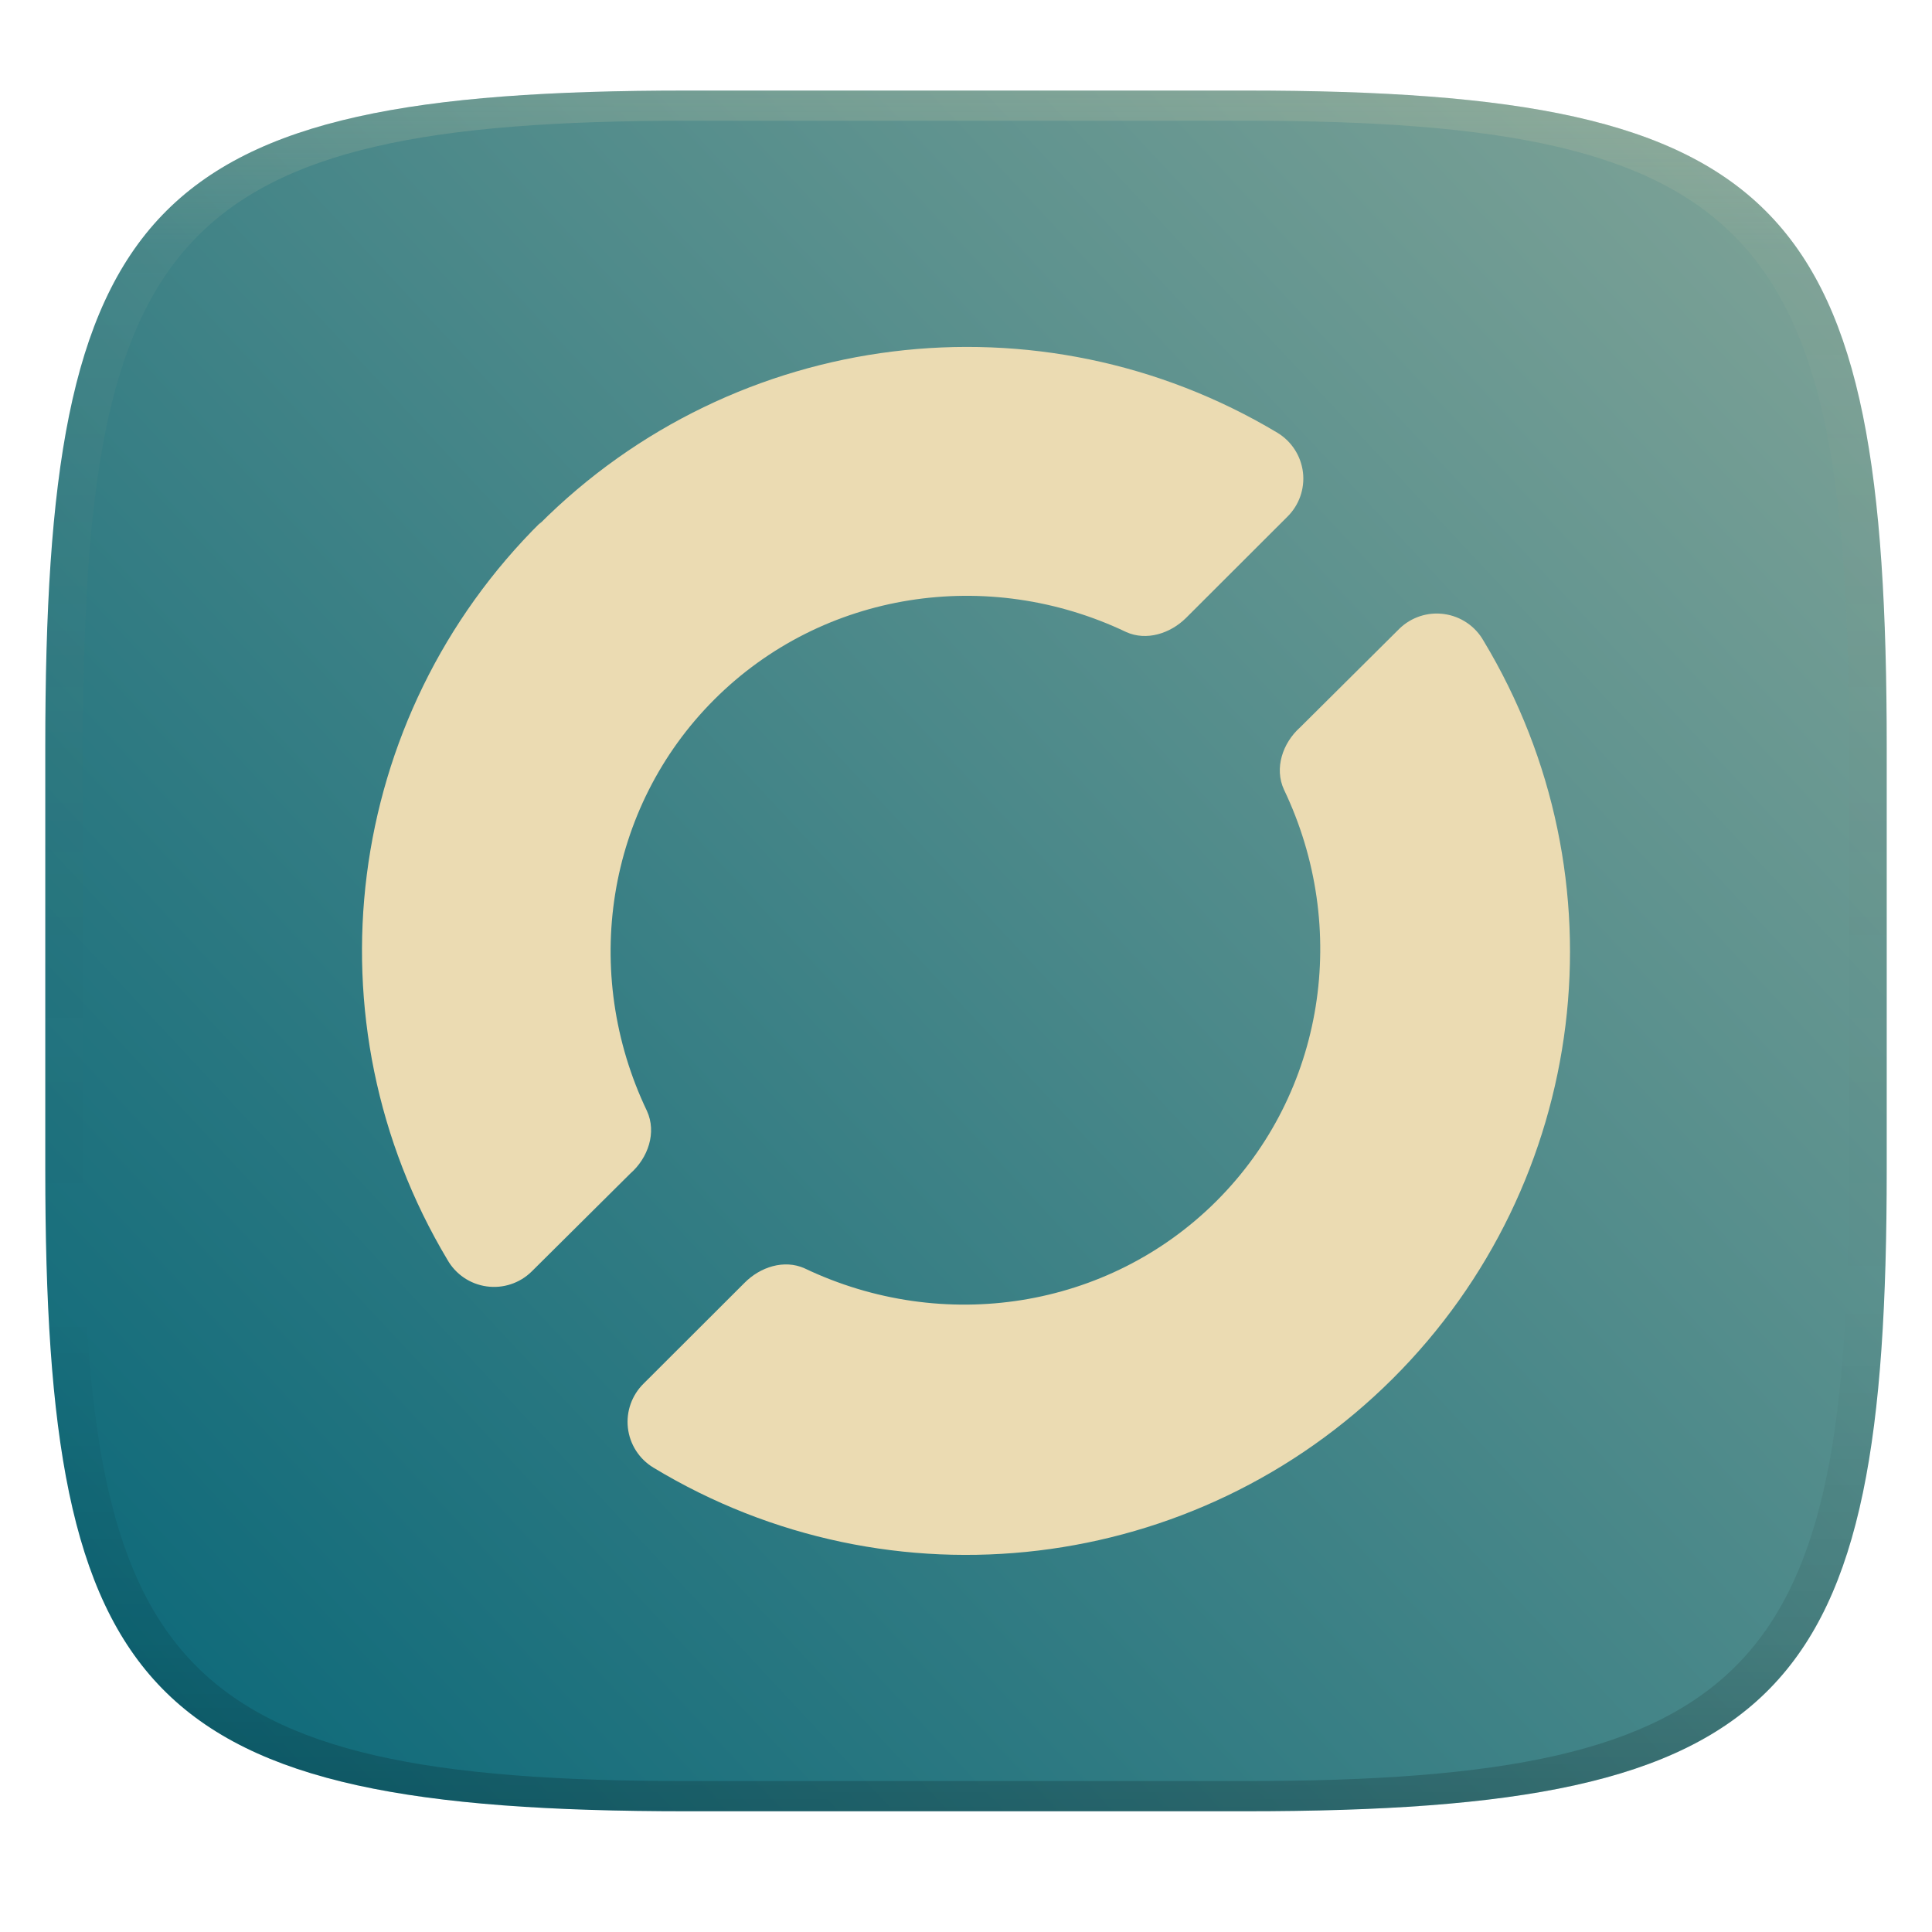
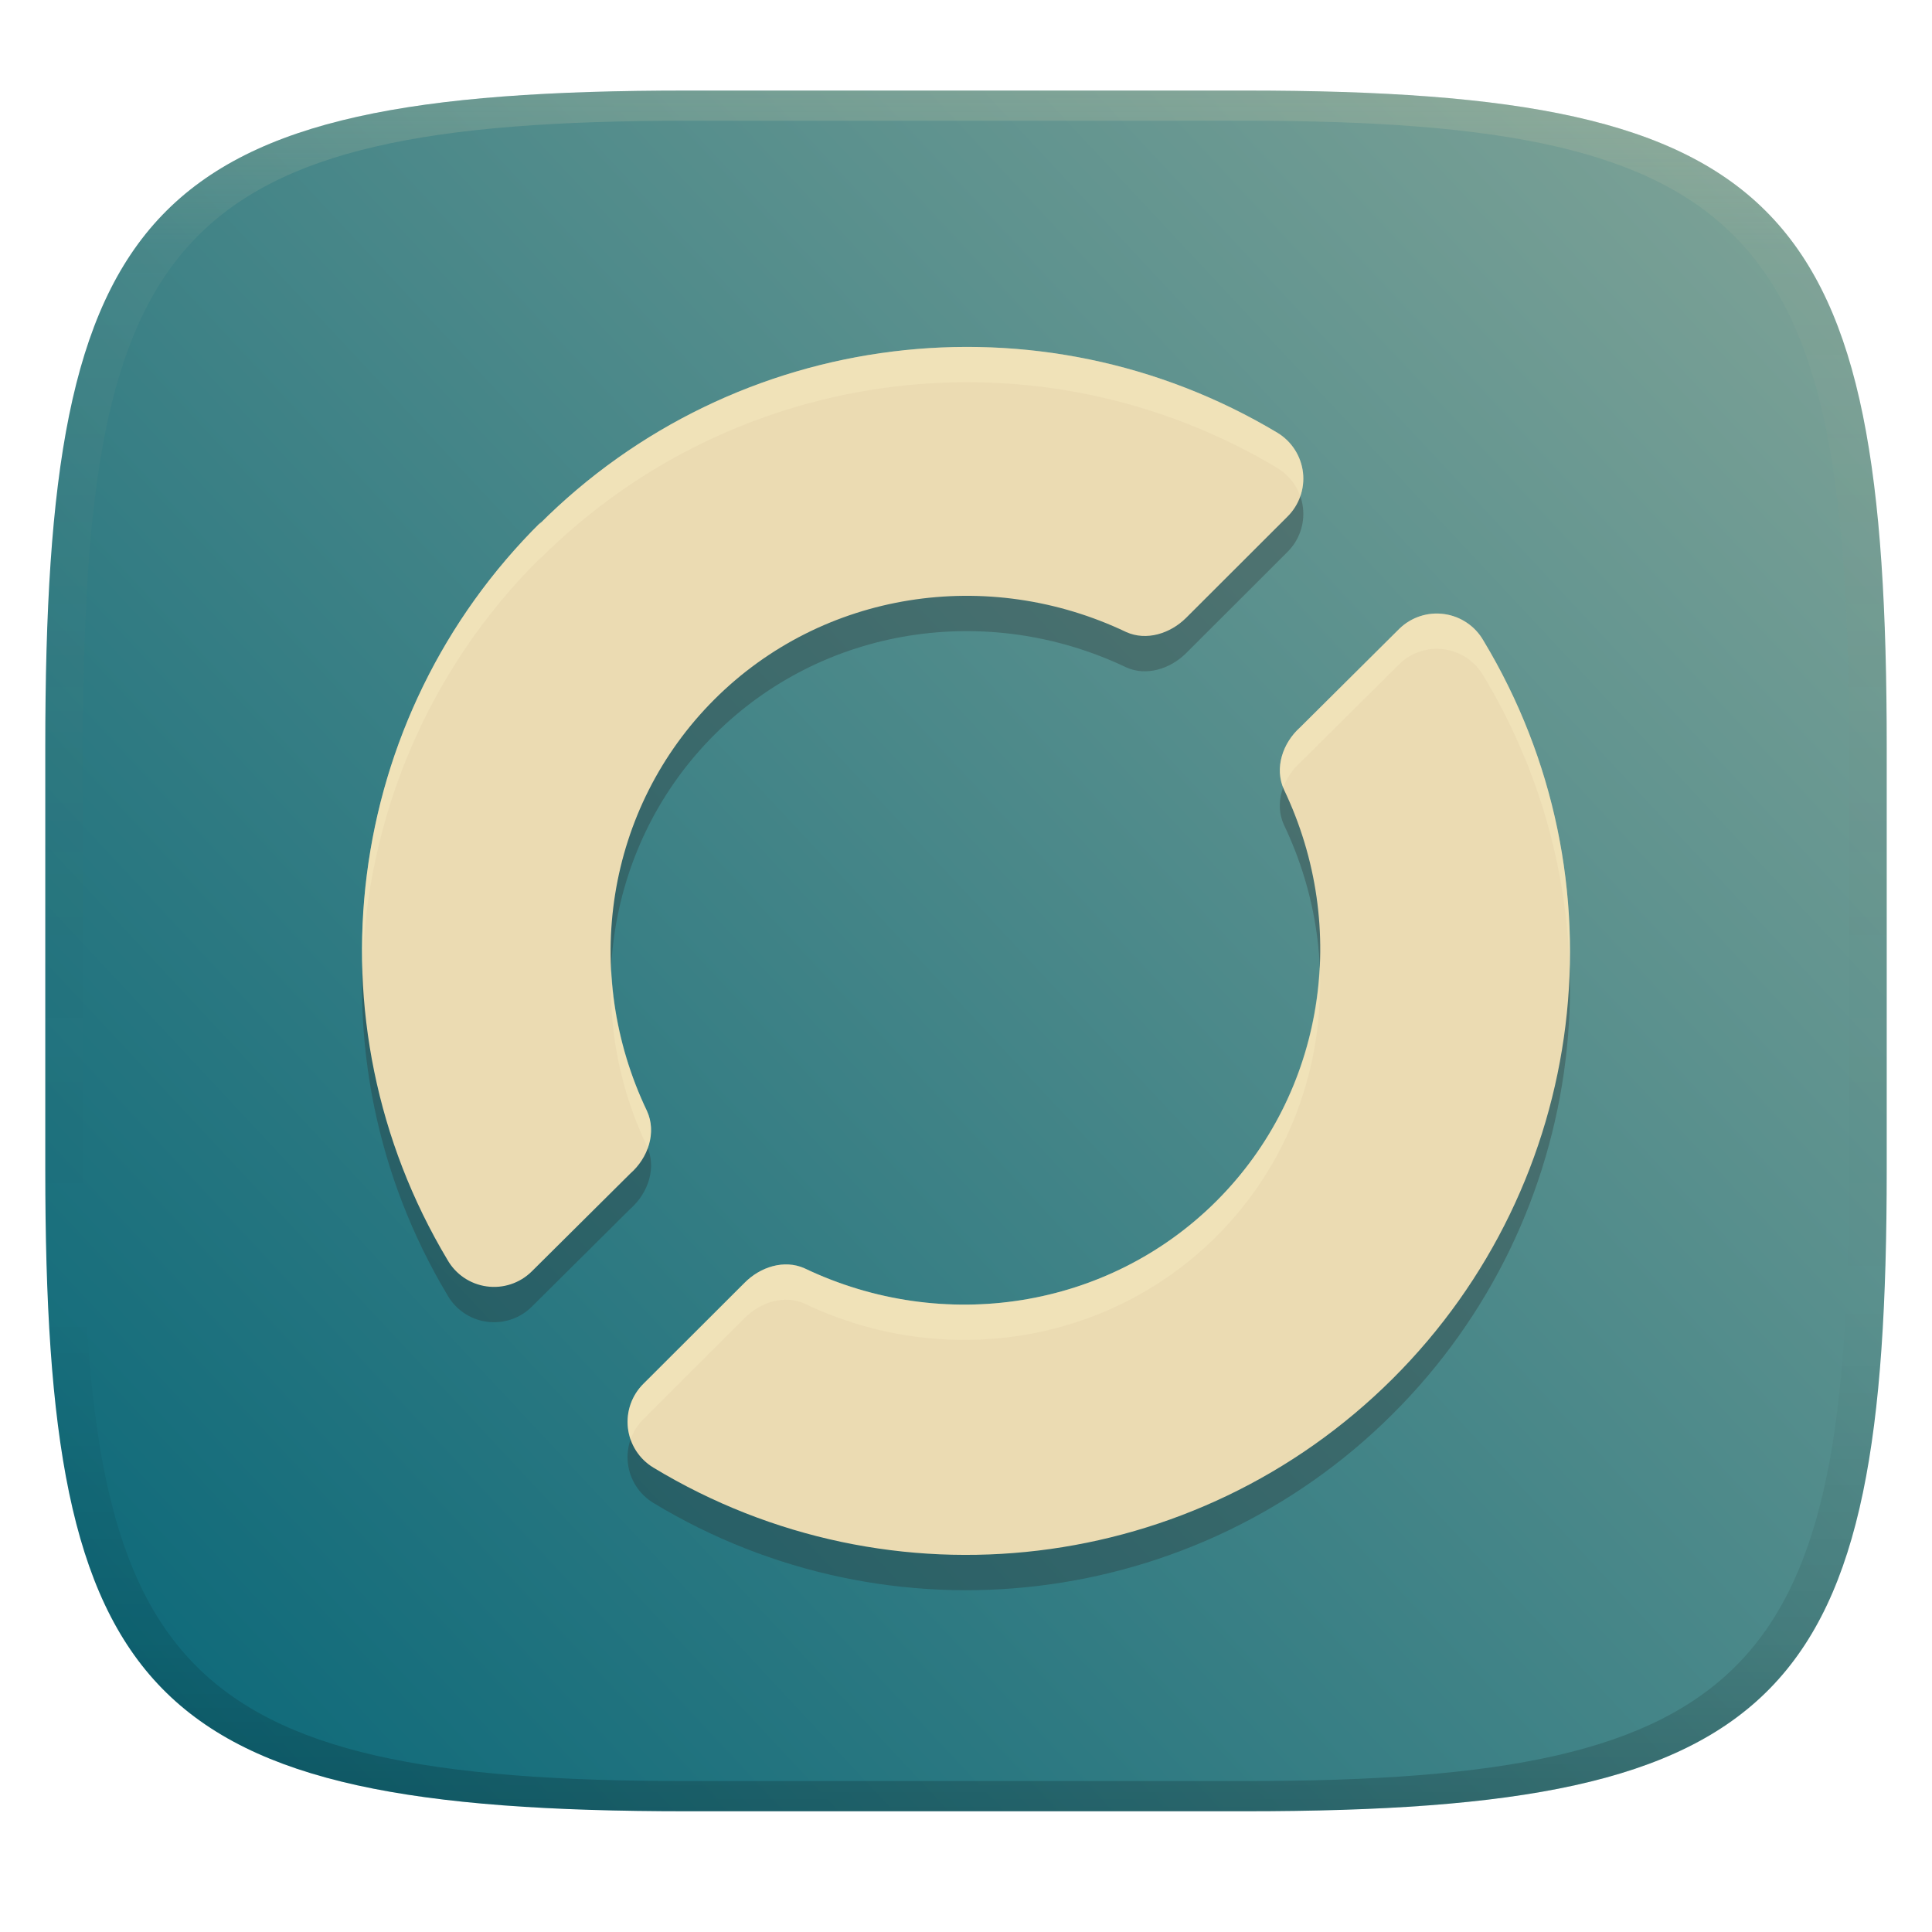
<svg xmlns="http://www.w3.org/2000/svg" width="256" height="256" version="1.1">
  <defs>
    <linearGradient id="linearGradient31" x1=".5" x2=".5" y2="1" gradientTransform="matrix(244,0,0,228,5.986,12)" gradientUnits="userSpaceOnUse">
      <stop stop-color="#ebdbb2" stop-opacity=".2" offset="0" />
      <stop stop-color="#ebdbb2" stop-opacity=".05" offset=".1" />
      <stop stop-opacity="0" offset=".704" />
      <stop stop-opacity=".1" offset=".897" />
      <stop stop-opacity=".2" offset="1" />
    </linearGradient>
    <linearGradient id="linearGradient6" x1="250" x2="6" y1="12" y2="240" gradientUnits="userSpaceOnUse">
      <stop stop-color="#83a598" offset="0" />
      <stop stop-color="#076678" offset="1" />
    </linearGradient>
  </defs>
  <path d="m165 12c72 0 85 15 85 87v56c0 70-13 85-85 85h-74c-72 0-85-15-85-85v-56c0-72 13-87 85-87z" fill="url(#linearGradient6)" style="isolation:isolate" />
+   <path d="m185.41 88.004-13.146 13.063c-2.313 2.073-3.431 5.41-2.135 8.231 8.758 18.321 5.433 40.163-8.936 54.521-14.375 14.352-36.242 17.673-54.586 8.919-2.702-1.21-5.873-0.185-7.954 1.925l-13.359 13.337c-1.57 1.538-2.343 3.708-2.094 5.884 0.249 2.182 1.497 4.122 3.372 5.258 31.477 19.051 71.9 14.194 97.955-11.769 26.054-25.957 31.021-66.32 12.038-97.808-1.089-1.915-3.013-3.216-5.197-3.52-2.185-0.31-4.388 0.419-5.958 1.957zm-113.69-14.194c-26.182 25.859-31.313 66.229-12.434 97.796 1.089 1.921 3.006 3.222 5.191 3.526 2.185 0.308 4.388-0.418 5.964-1.964l13.073-12.984c2.367-2.073 3.522-5.447 2.208-8.304-8.758-18.321-5.439-40.163 8.936-54.52 14.369-14.352 36.242-17.674 54.58-8.927 2.672 1.198 5.8 0.203 7.888-1.845l13.432-13.416c1.57-1.532 2.343-3.702 2.094-5.884-0.255-2.176-1.497-4.115-3.372-5.258-31.532-18.887-71.894-13.884-97.845 12.139z" fill="#282828" opacity=".3" stroke-width="6.082" style="isolation:isolate" />
  <path d="m185.41 83.325-13.146 13.063c-2.313 2.073-3.431 5.41-2.135 8.231 8.758 18.321 5.433 40.163-8.936 54.521-14.375 14.352-36.242 17.673-54.586 8.919-2.702-1.21-5.873-0.185-7.954 1.925l-13.359 13.337c-1.57 1.538-2.343 3.708-2.094 5.884 0.249 2.182 1.497 4.122 3.372 5.258 31.477 19.051 71.9 14.194 97.955-11.769 26.054-25.957 31.021-66.32 12.038-97.808-1.089-1.915-3.013-3.216-5.197-3.52-2.185-0.31-4.388 0.419-5.958 1.957zm-113.69-14.194c-26.182 25.859-31.313 66.229-12.434 97.796 1.089 1.921 3.006 3.222 5.191 3.526 2.185 0.308 4.388-0.418 5.964-1.964l13.073-12.984c2.367-2.073 3.522-5.447 2.208-8.304-8.758-18.321-5.439-40.163 8.936-54.52 14.369-14.352 36.242-17.674 54.58-8.927 2.672 1.198 5.8 0.203 7.888-1.845l13.432-13.416c1.57-1.532 2.343-3.702 2.094-5.884-0.255-2.176-1.497-4.115-3.372-5.258-31.532-18.887-71.894-13.884-97.845 12.139z" fill="#ebdbb2" stroke-width="6.082" style="isolation:isolate" />
+   <path d="m128.04 45.968c-20.704 0.03-41.195 8.07-56.604 23.521l0.287-0.359c-16.252 16.051-24.387 37.694-23.709 59.352 0.547-20.068 8.628-39.777 23.709-54.672l-0.287 0.357c25.951-26.023 66.314-31.026 97.846-12.139 1.423 0.868 2.475 2.197 3.014 3.738 0.351-0.999 0.481-2.077 0.357-3.158-0.255-2.176-1.497-4.115-3.371-5.258-12.81-7.673-27.076-11.403-41.242-11.383zm61.699 35.357c-1.615 0.146-3.148 0.844-4.326 1.998l-13.146 13.064c-2.244 2.011-3.344 5.21-2.225 7.975 0.453-1.239 1.215-2.392 2.225-3.297l13.146-13.063c1.57-1.538 3.772-2.269 5.957-1.959 2.185 0.304 4.108 1.605 5.197 3.519 7.281 12.077 11.026 25.461 11.422 38.836 0.432-14.913-3.291-30.027-11.422-43.514-1.089-1.915-3.012-3.216-5.197-3.519-0.546-0.077-1.093-0.09-1.631-0.041zm-14.881 46.643c-0.531 11.492-5.135 22.651-13.662 31.172-14.375 14.352-36.242 17.672-54.586 8.918-2.702-1.21-5.874-0.184-7.955 1.926l-13.357 13.336c-1.57 1.538-2.343 3.709-2.094 5.885 0.06 0.528 0.183 1.04 0.355 1.531 0.357-1.019 0.945-1.959 1.738-2.736l13.357-13.338c2.081-2.11 5.253-3.134 7.955-1.924 18.344 8.754 40.211 5.432 54.586-8.92 9.682-9.674 14.326-22.746 13.662-35.85zm-93.861 0.541c-0.367 7.88 1.165 15.916 4.729 23.371 0.04 0.086 0.057 0.176 0.092 0.264 0.586-1.6 0.642-3.349-0.092-4.943-2.86-5.983-4.409-12.341-4.729-18.691z" fill="#fbf1c7" opacity=".3" style="isolation:isolate" />
  <path d="m91 12c-72 0-85 15-85 87v56c0 70 13 85 85 85h74c72 0 85-15 85-85v-56c0-72-13-87-85-87zm0 4h74c68 0 80 15 80 83v56c0 66-12 81-80 81h-74c-68 0-80-15-80-81v-56c0-68 12-83 80-83z" fill="url(#linearGradient31)" style="isolation:isolate" />
</svg>
